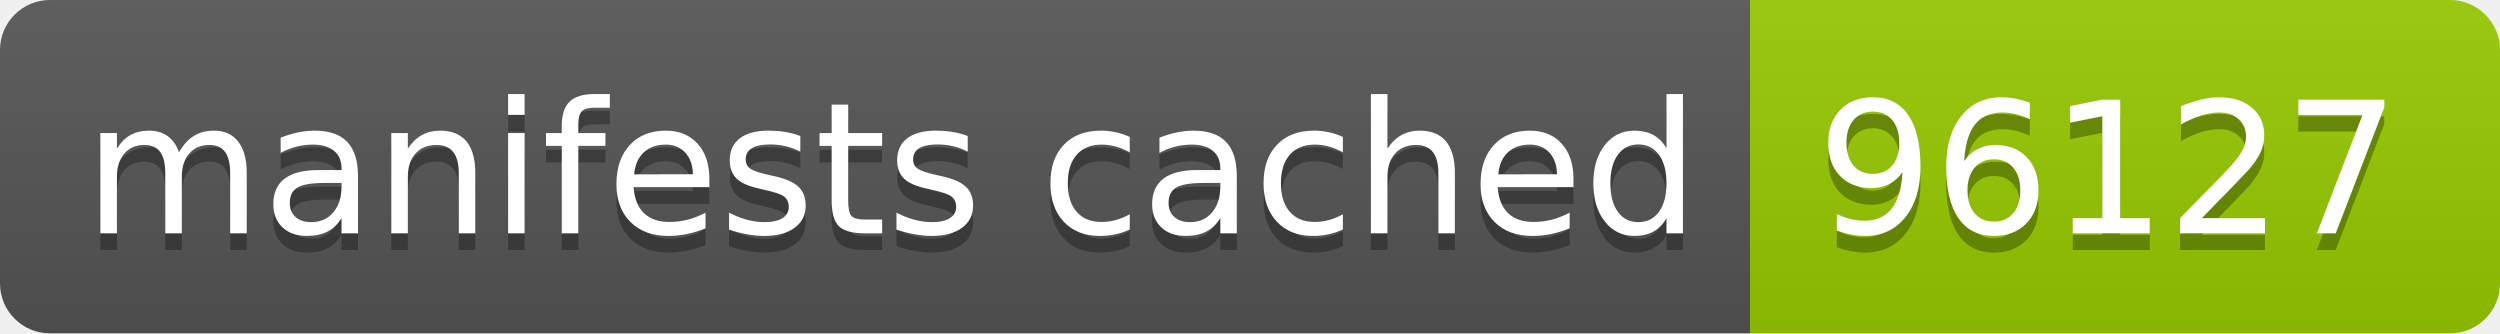
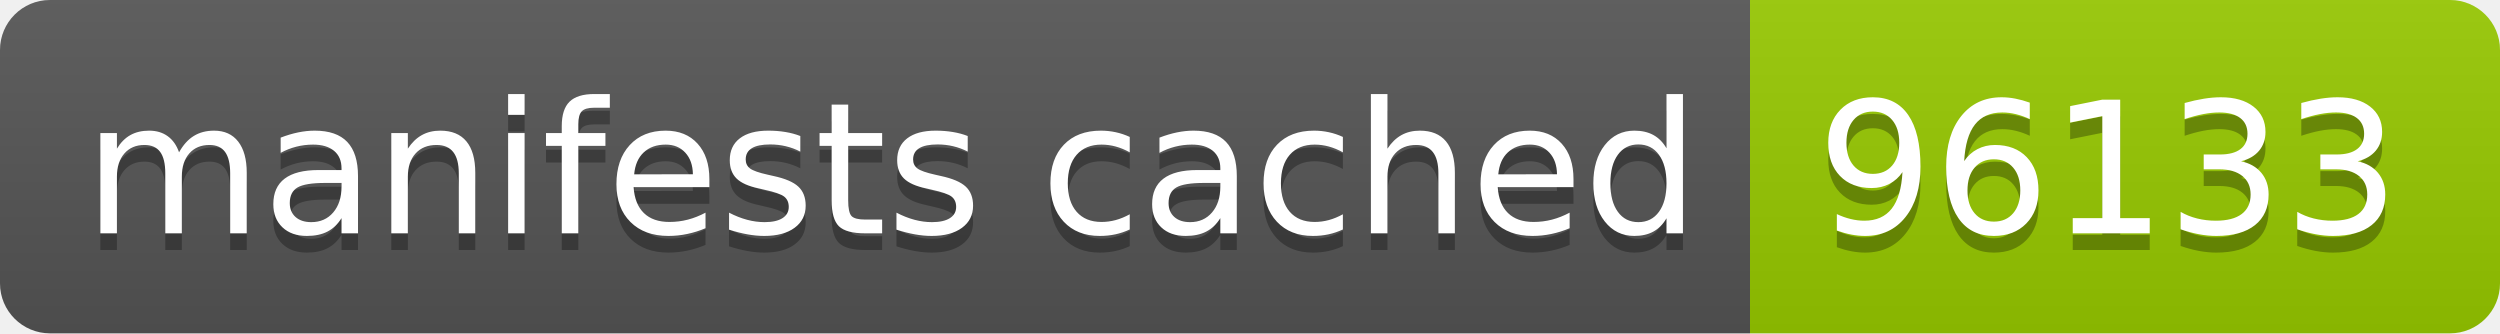
- <svg xmlns="http://www.w3.org/2000/svg" width="150" height="20" role="img" aria-label="manifests cached: 96127">
+ <svg xmlns="http://www.w3.org/2000/svg" width="150" height="20" role="img" aria-label="manifests cached: 96133">
  <linearGradient id="s" x2="0" y2="100%">
    <stop offset="0" stop-color="#bbb" stop-opacity=".1" />
    <stop offset="1" stop-opacity=".1" />
  </linearGradient>
  <clipPath id="r">
    <rect width="150" height="20" rx="3" fill="#fff" />
  </clipPath>
  <g clip-path="url(#r)">
    <rect width="105" height="20" fill="#555" />
    <rect x="105" width="45" height="20" fill="#97ca00" />
    <rect width="150" height="20" fill="url(#s)" />
  </g>
  <g fill="#fff" text-anchor="middle" font-family="Verdana,Geneva,DejaVu Sans,sans-serif" text-rendering="geometricPrecision" font-size="110">
    <text aria-hidden="true" x="535" y="150" fill="#010101" fill-opacity=".3" transform="scale(.1)" textLength="950">manifests cached</text>
    <text x="535" y="140" transform="scale(.1)" fill="#fff" textLength="950">manifests cached</text>
-     <text aria-hidden="true" x="1265" y="150" fill="#010101" fill-opacity=".3" transform="scale(.1)" textLength="350">96127</text>
-     <text x="1265" y="140" transform="scale(.1)" fill="#fff" textLength="350">96127</text>
+     <text aria-hidden="true" x="1265" y="150" fill="#010101" fill-opacity=".3" transform="scale(.1)" textLength="350">96133</text>
+     <text x="1265" y="140" transform="scale(.1)" fill="#fff" textLength="350">96133</text>
  </g>
</svg>
